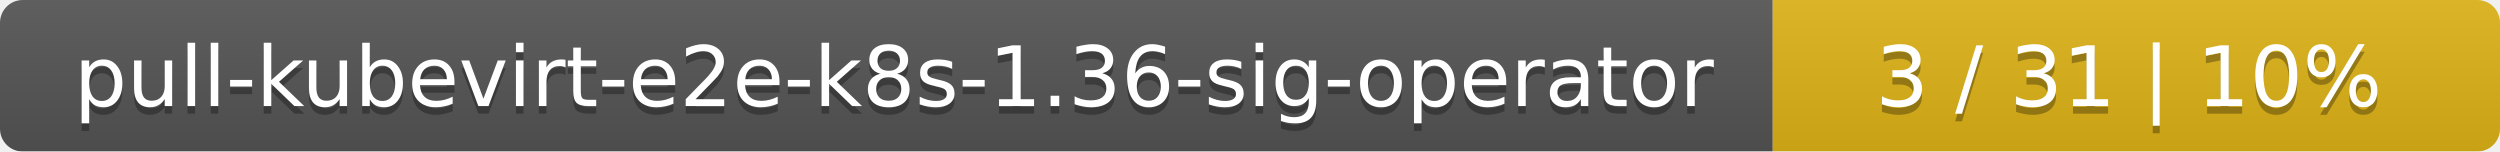
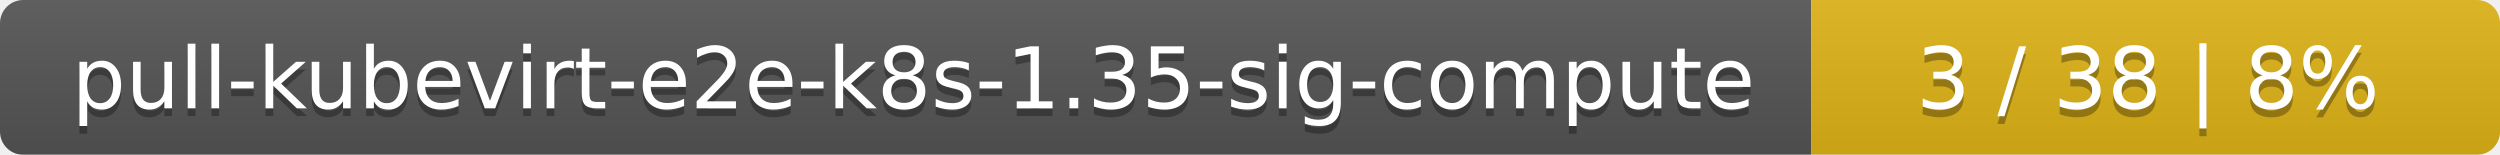
- <svg xmlns="http://www.w3.org/2000/svg" width="330" height="20">
+ <svg xmlns="http://www.w3.org/2000/svg" width="323" height="20">
  <linearGradient id="smooth" x2="0" y2="100%">
    <stop offset="0" stop-color="#bbb" stop-opacity=".1" />
    <stop offset="1" stop-opacity=".1" />
  </linearGradient>
  <mask id="round">
-     <rect width="330" height="20" rx="3" fill="#fff" />
+     <rect width="323" height="20" rx="3" fill="#fff" />
  </mask>
  <g mask="url(#round)">
    <rect width="234" height="20" fill="#555" />
-     <rect x="234" width="96" height="20" fill="#dfb317" />
-     <rect width="330" height="20" fill="url(#smooth)" />
+     <rect x="234" width="89" height="20" fill="#dfb317" />
+     <rect width="323" height="20" fill="url(#smooth)" />
  </g>
  <g fill="#fff" text-anchor="middle" font-family="DejaVu Sans,Verdana,Geneva,sans-serif" font-size="11">
-     <text x="118" y="15" fill="#010101" fill-opacity=".3">pull-kubevirt-e2e-k8s-1.36-sig-operator</text>
-     <text x="118" y="14">pull-kubevirt-e2e-k8s-1.36-sig-operator</text>
-     <text x="281" y="15" fill="#010101" fill-opacity=".3">3 / 31    |    10%</text>
-     <text x="281" y="14">3 / 31    |    10%</text>
+     <text x="118" y="15" fill="#010101" fill-opacity=".3">pull-kubevirt-e2e-k8s-1.35-sig-compute</text>
+     <text x="118" y="14">pull-kubevirt-e2e-k8s-1.35-sig-compute</text>
+     <text x="277.5" y="15" fill="#010101" fill-opacity=".3">3 / 38    |    8%</text>
+     <text x="277.5" y="14">3 / 38    |    8%</text>
  </g>
</svg>
